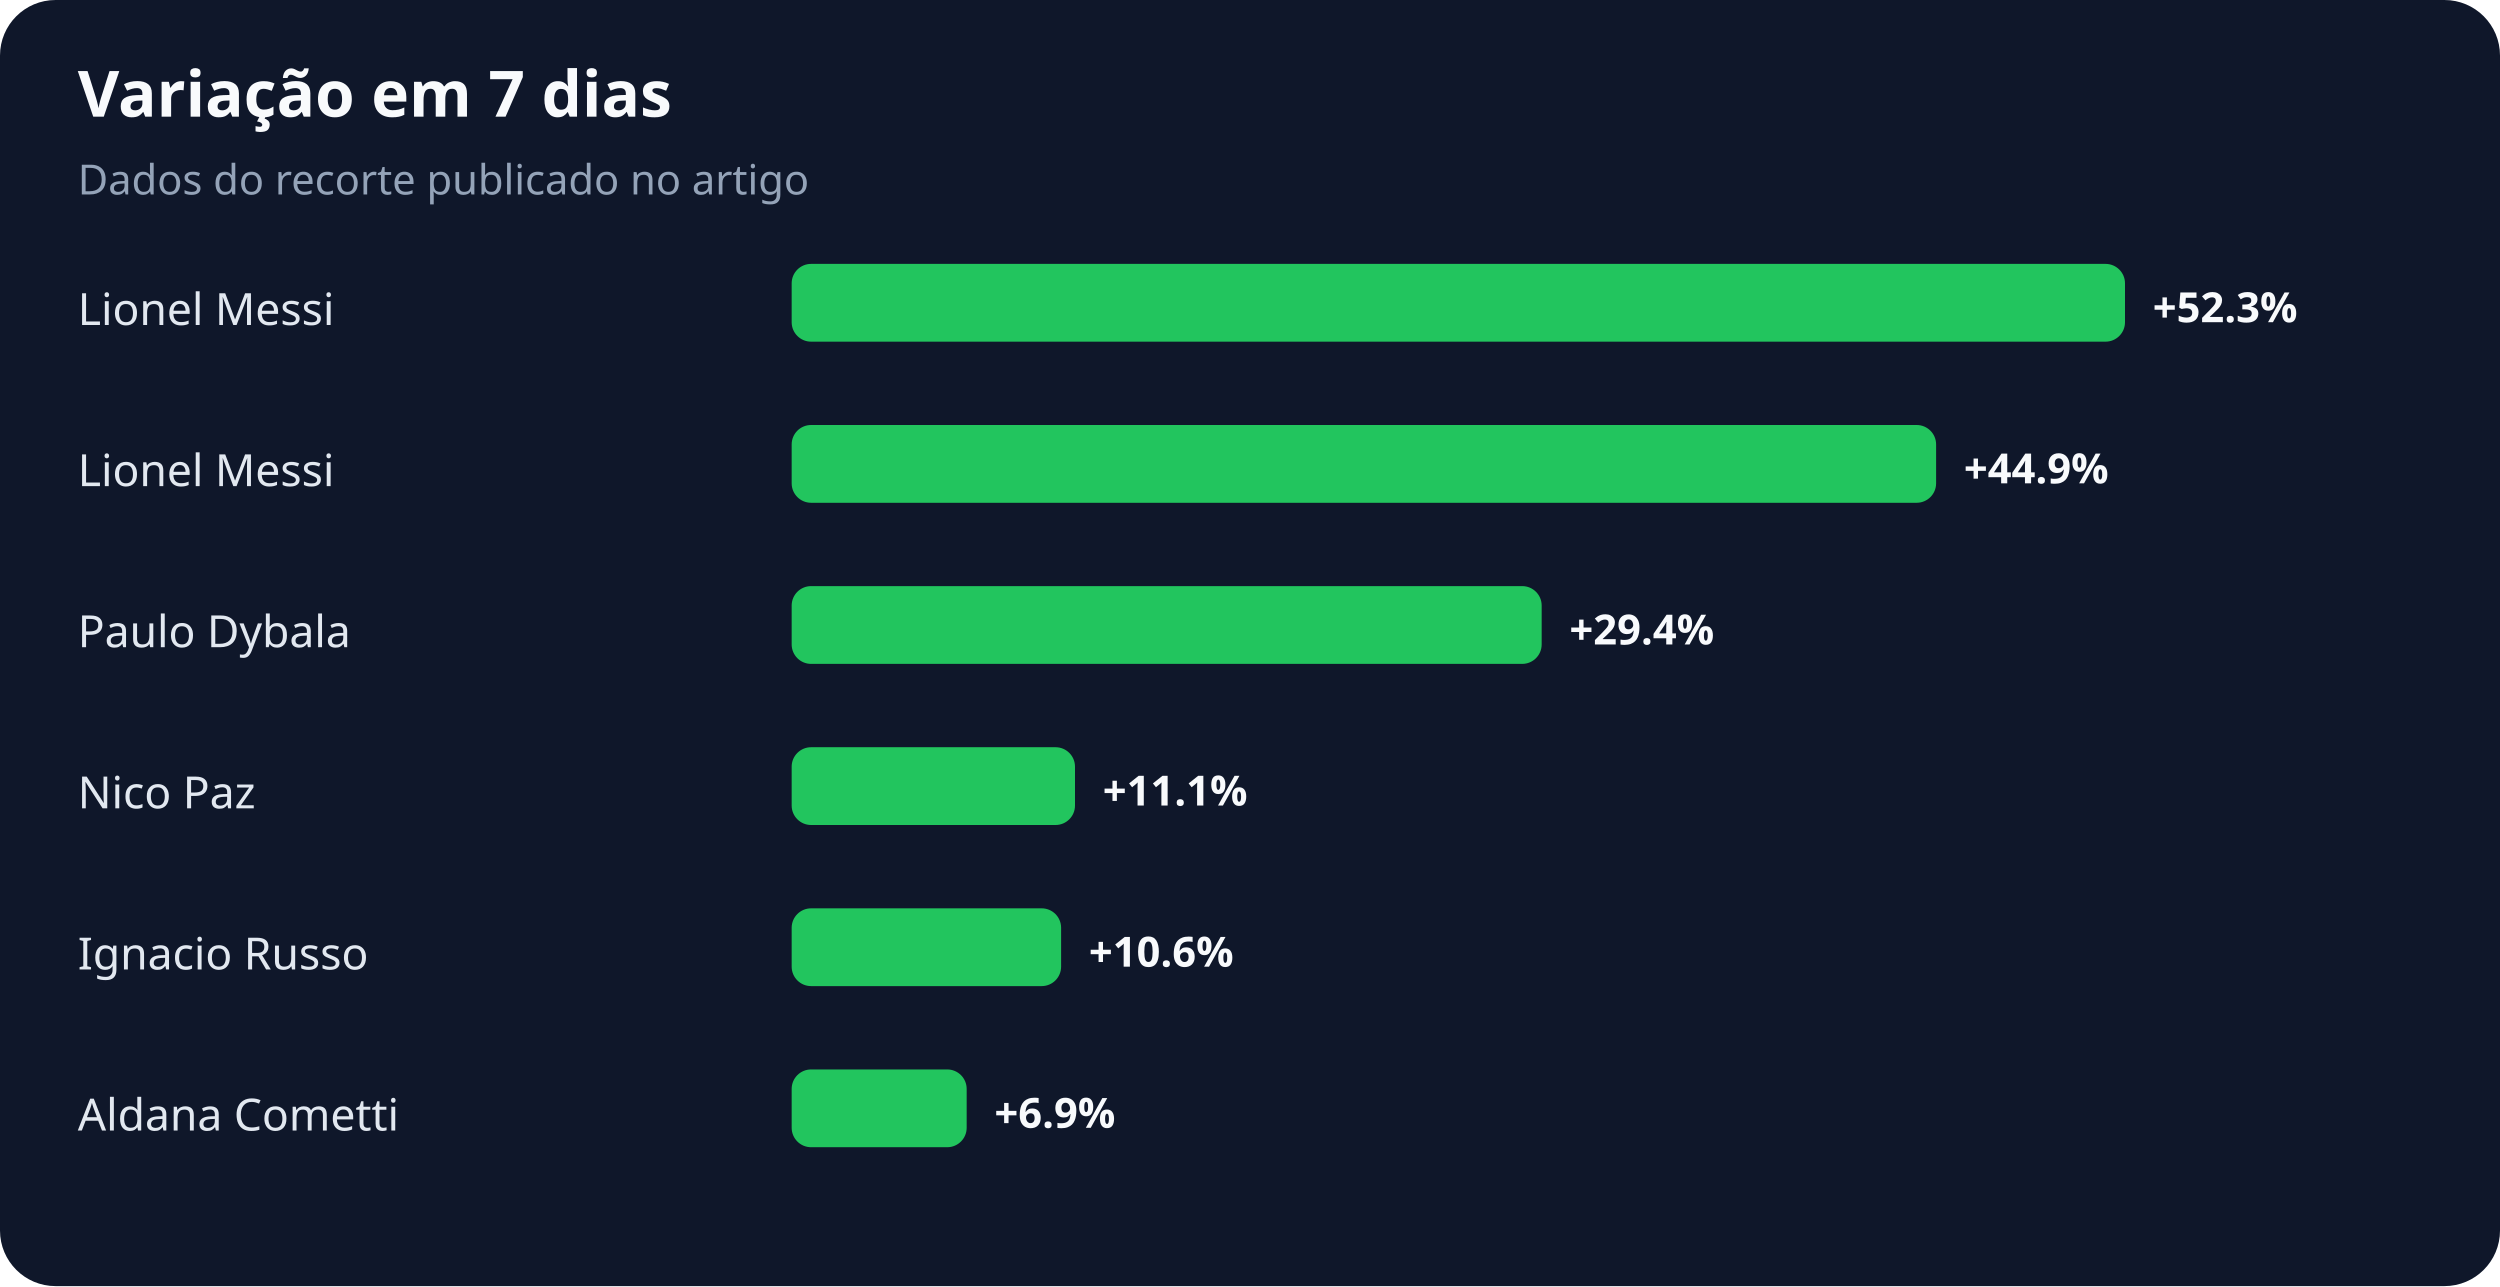
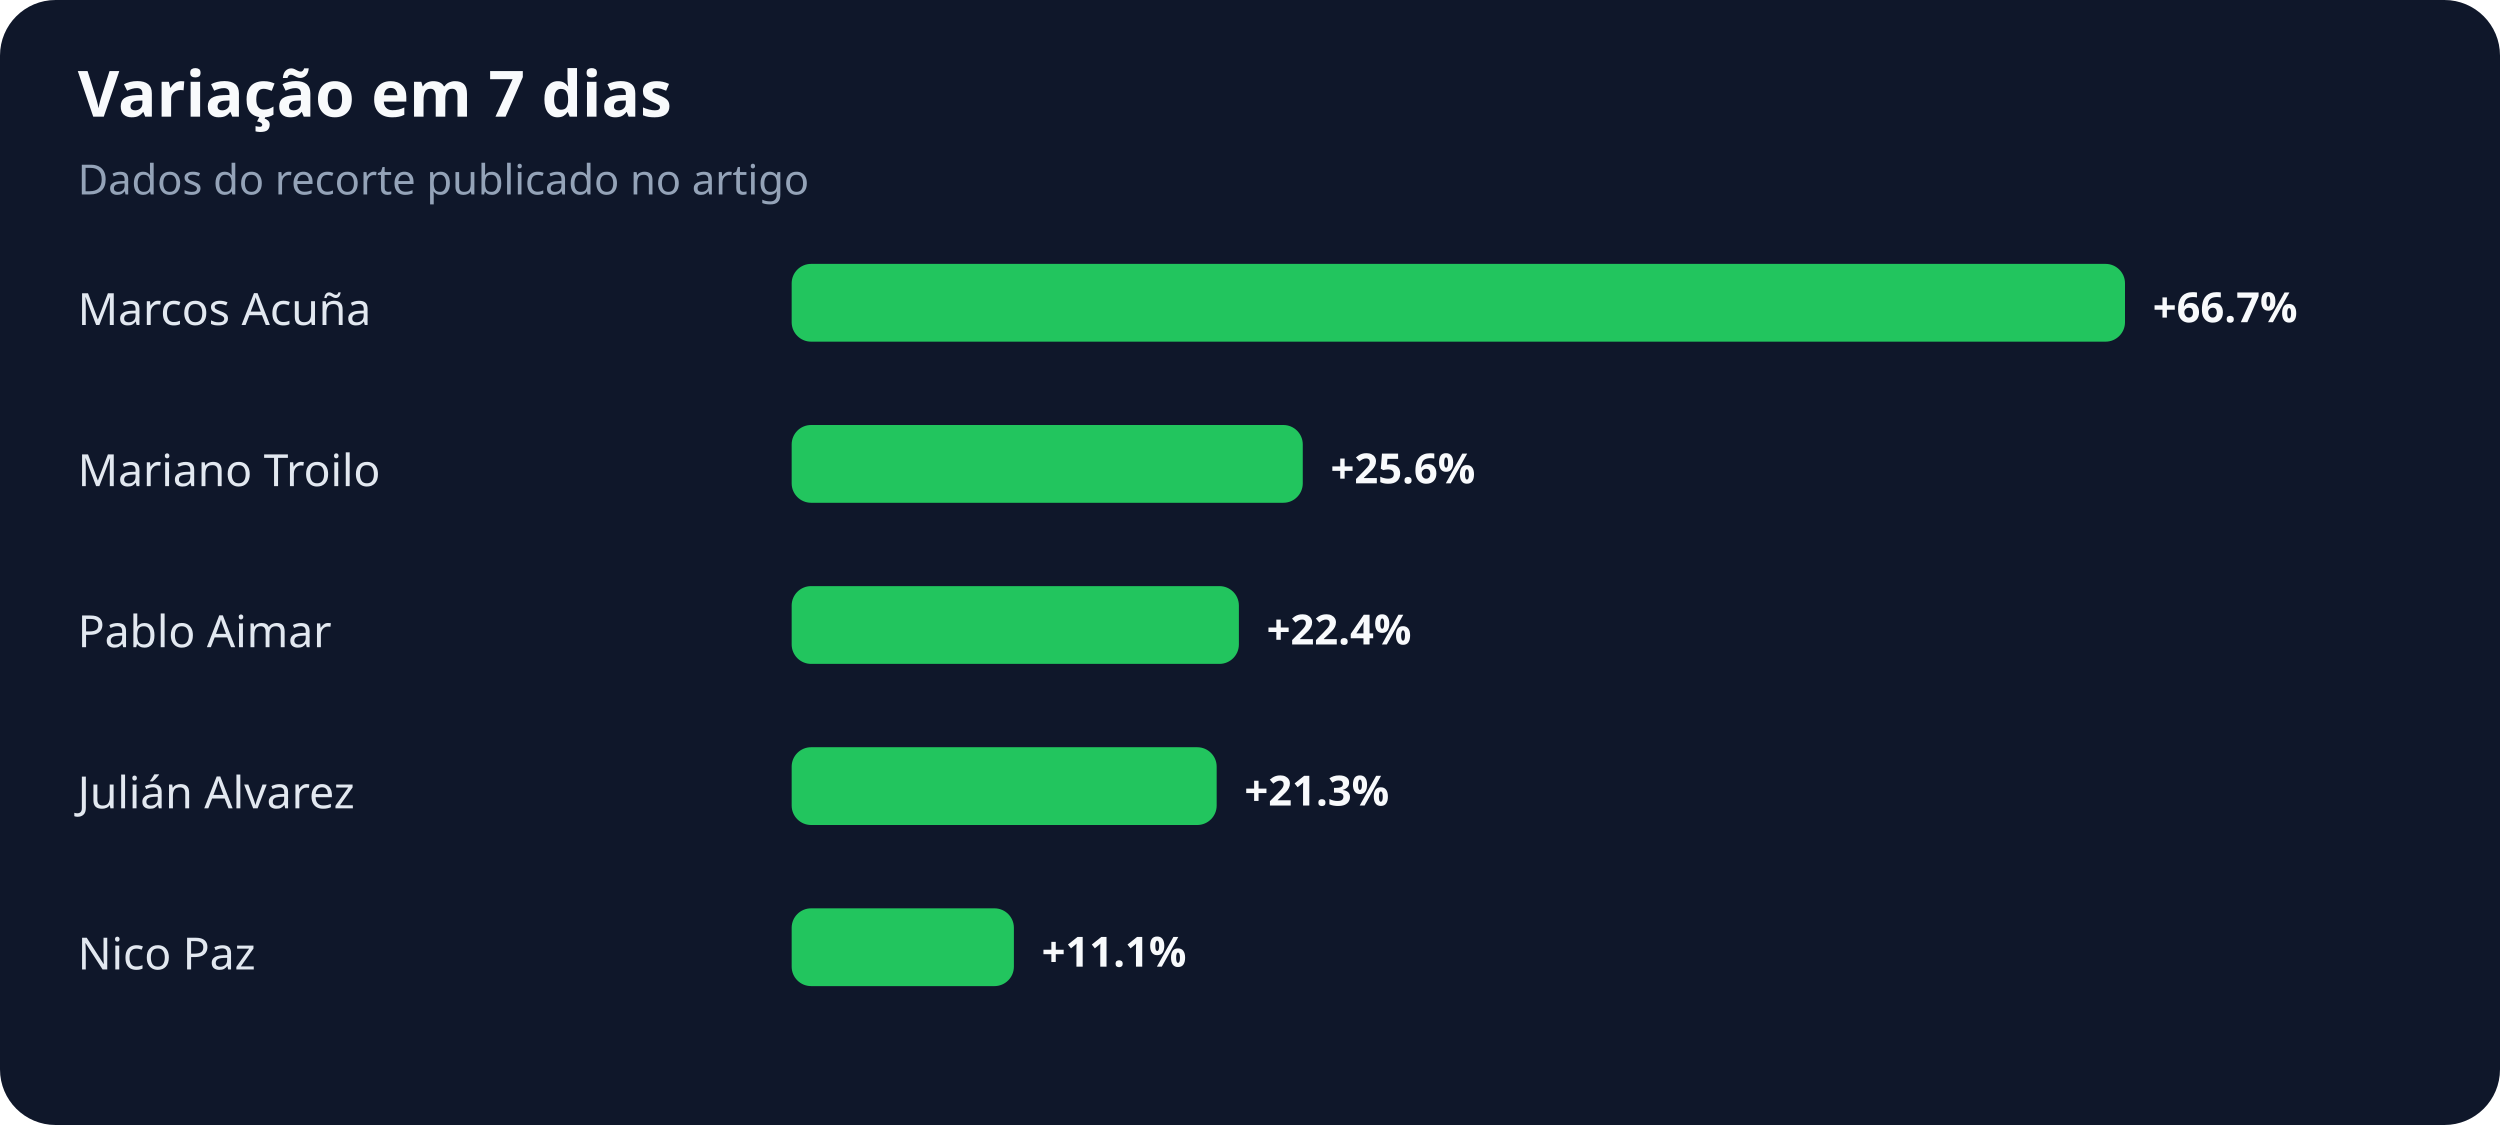
- <svg xmlns="http://www.w3.org/2000/svg" width="900" height="463" viewBox="0 0 900 463" role="img" aria-labelledby="title desc">
+ <svg xmlns="http://www.w3.org/2000/svg" width="900" height="405" viewBox="0 0 900 405" role="img" aria-labelledby="title desc">
  <rect width="100%" height="100%" rx="20" fill="#0f172a" />
  <text x="28" y="42" fill="#f8fafc" font-family="system-ui,sans-serif" font-size="23" font-weight="700">Variação em 7 dias</text>
  <text x="28" y="70" fill="#94a3b8" font-family="system-ui,sans-serif" font-size="15">Dados do recorte publicado no artigo</text>
-   <text x="28" y="117" fill="#e2e8f0" font-family="system-ui,sans-serif" font-size="16">Lionel Messi</text>
+   <text x="28" y="117" fill="#e2e8f0" font-family="system-ui,sans-serif" font-size="16">Marcos Acuña</text>
  <rect x="285" y="95" width="480" height="28" rx="7" fill="#22c55e" />
-   <text x="775" y="116" fill="#f8fafc" font-family="system-ui,sans-serif" font-size="15" font-weight="700">+52.3%</text>
-   <text x="28" y="175" fill="#e2e8f0" font-family="system-ui,sans-serif" font-size="16">Lionel Messi</text>
-   <rect x="285" y="153" width="412" height="28" rx="7" fill="#22c55e" />
-   <text x="707" y="174" fill="#f8fafc" font-family="system-ui,sans-serif" font-size="15" font-weight="700">+44.9%</text>
-   <text x="28" y="233" fill="#e2e8f0" font-family="system-ui,sans-serif" font-size="16">Paulo Dybala</text>
-   <rect x="285" y="211" width="270" height="28" rx="7" fill="#22c55e" />
-   <text x="565" y="232" fill="#f8fafc" font-family="system-ui,sans-serif" font-size="15" font-weight="700">+29.4%</text>
-   <text x="28" y="291" fill="#e2e8f0" font-family="system-ui,sans-serif" font-size="16">Nico Paz</text>
-   <rect x="285" y="269" width="102" height="28" rx="7" fill="#22c55e" />
-   <text x="397" y="290" fill="#f8fafc" font-family="system-ui,sans-serif" font-size="15" font-weight="700">+11.1%</text>
-   <text x="28" y="349" fill="#e2e8f0" font-family="system-ui,sans-serif" font-size="16">Ignacio Russo</text>
-   <rect x="285" y="327" width="97" height="28" rx="7" fill="#22c55e" />
-   <text x="392" y="348" fill="#f8fafc" font-family="system-ui,sans-serif" font-size="15" font-weight="700">+10.6%</text>
-   <text x="28" y="407" fill="#e2e8f0" font-family="system-ui,sans-serif" font-size="16">Aldana Cometti</text>
-   <rect x="285" y="385" width="63" height="28" rx="7" fill="#22c55e" />
-   <text x="358" y="406" fill="#f8fafc" font-family="system-ui,sans-serif" font-size="15" font-weight="700">+6.9%</text>
+   <text x="775" y="116" fill="#f8fafc" font-family="system-ui,sans-serif" font-size="15" font-weight="700">+66.7%</text>
+   <text x="28" y="175" fill="#e2e8f0" font-family="system-ui,sans-serif" font-size="16">Mariano Troilo</text>
+   <rect x="285" y="153" width="184" height="28" rx="7" fill="#22c55e" />
+   <text x="479" y="174" fill="#f8fafc" font-family="system-ui,sans-serif" font-size="15" font-weight="700">+25.6%</text>
+   <text x="28" y="233" fill="#e2e8f0" font-family="system-ui,sans-serif" font-size="16">Pablo Aimar</text>
+   <rect x="285" y="211" width="161" height="28" rx="7" fill="#22c55e" />
+   <text x="456" y="232" fill="#f8fafc" font-family="system-ui,sans-serif" font-size="15" font-weight="700">+22.4%</text>
+   <text x="28" y="291" fill="#e2e8f0" font-family="system-ui,sans-serif" font-size="16">Julián Alvarez</text>
+   <rect x="285" y="269" width="153" height="28" rx="7" fill="#22c55e" />
+   <text x="448" y="290" fill="#f8fafc" font-family="system-ui,sans-serif" font-size="15" font-weight="700">+21.3%</text>
+   <text x="28" y="349" fill="#e2e8f0" font-family="system-ui,sans-serif" font-size="16">Nico Paz</text>
+   <rect x="285" y="327" width="80" height="28" rx="7" fill="#22c55e" />
+   <text x="375" y="348" fill="#f8fafc" font-family="system-ui,sans-serif" font-size="15" font-weight="700">+11.1%</text>
</svg>
